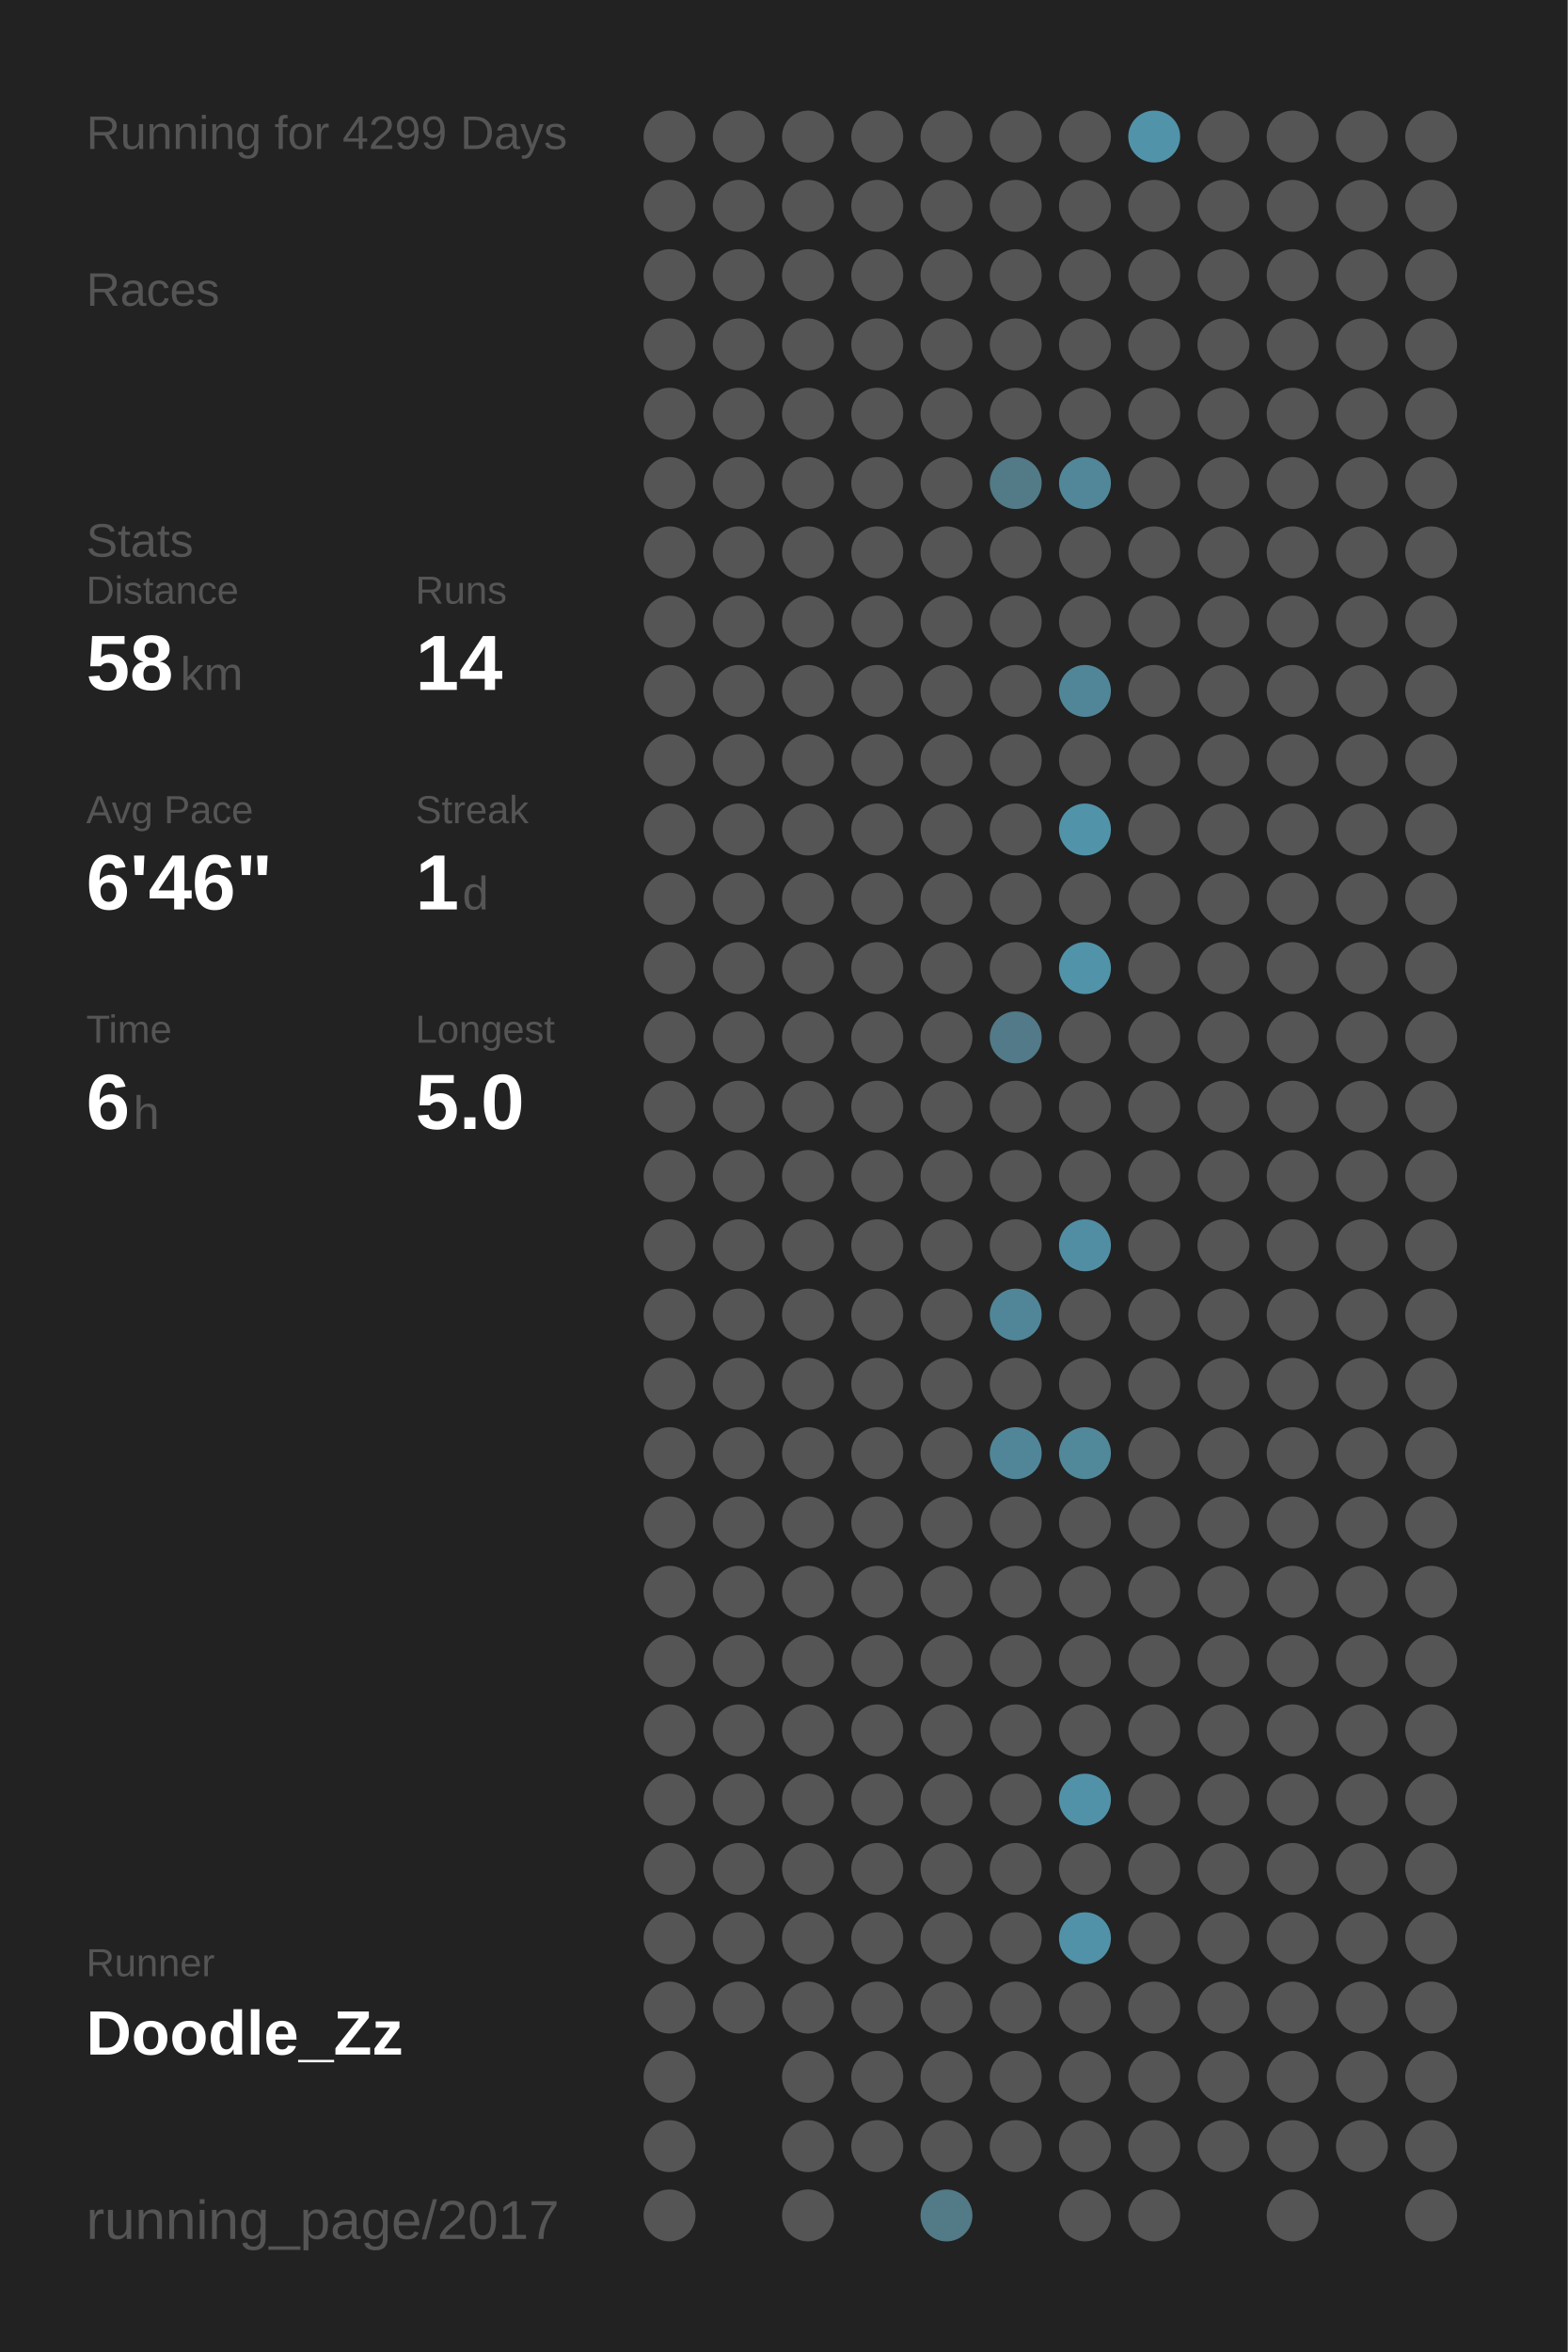
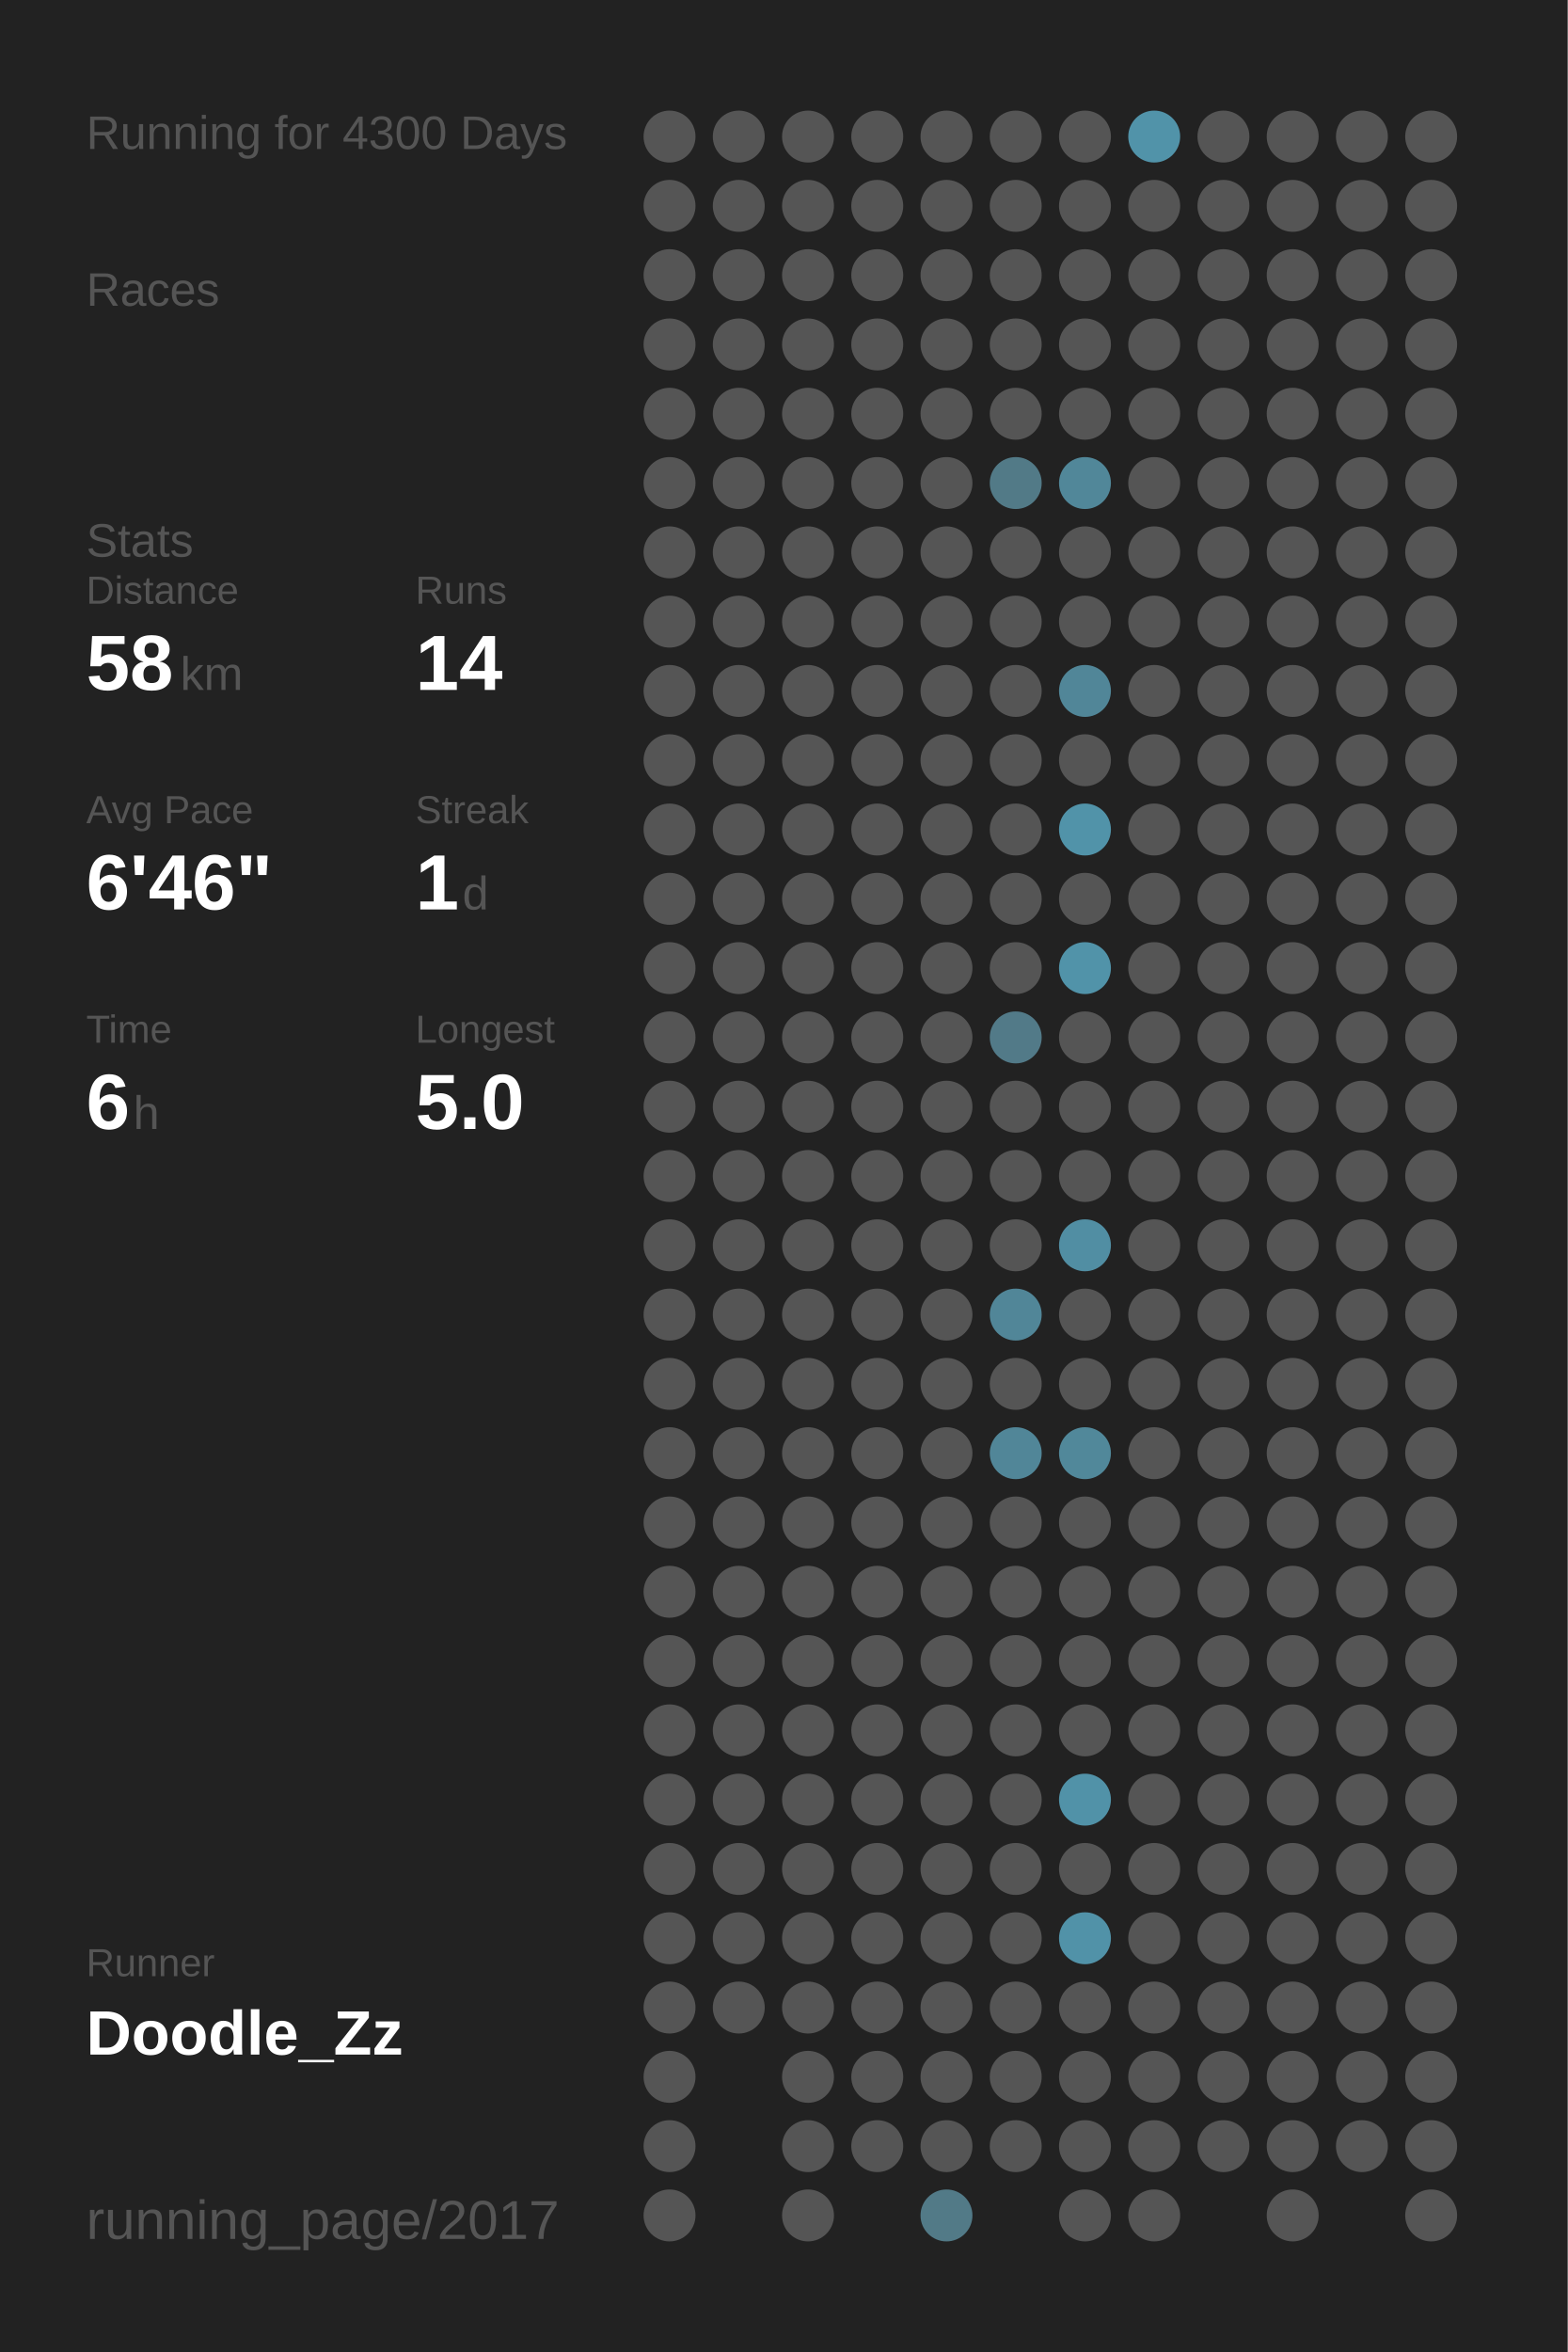
<svg xmlns="http://www.w3.org/2000/svg" baseProfile="full" height="300mm" version="1.1" viewBox="0,0,200,300" width="200mm">
  <defs />
  <rect fill="#222222" height="300" width="200" x="0" y="0" />
-   <text fill="#555555" style="font-size:6px; font-family:Arial;" x="11" y="19">Running for 4299 Days</text>
+   <text fill="#555555" style="font-size:6px; font-family:Arial;" x="11" y="19">Running for 4300 Days</text>
  <text fill="#555555" style="font-size:6px; font-family:Arial;" x="11" y="39">Races</text>
  <text fill="#555555" style="font-size:6px; font-family:Arial;" x="11" y="71">Stats</text>
  <text fill="#555555" style="font-size:5px; font-family:Arial;" x="11" y="77">Distance</text>
  <text fill="#FFFFFF" style="font-size:10px; font-family:Arial; font-weight:bold;" x="11" y="88">58</text>
  <text fill="#555555" style="font-size:6px; font-family:Arial;" x="23" y="88">km</text>
  <text fill="#555555" style="font-size:5px; font-family:Arial;" x="53" y="77">Runs</text>
  <text fill="#FFFFFF" style="font-size:10px; font-family:Arial; font-weight:bold;" x="53" y="88">14</text>
  <text fill="#555555" style="font-size:5px; font-family:Arial;" x="11" y="105">Avg Pace</text>
  <text fill="#FFFFFF" style="font-size:10px; font-family:Arial; font-weight:bold;" x="11" y="116">6'46"</text>
  <text fill="#555555" style="font-size:5px; font-family:Arial;" x="53" y="105">Streak</text>
  <text fill="#FFFFFF" style="font-size:10px; font-family:Arial; font-weight:bold;" x="53" y="116">1</text>
  <text fill="#555555" style="font-size:6px; font-family:Arial;" x="59" y="116">d</text>
  <text fill="#555555" style="font-size:5px; font-family:Arial;" x="11" y="133">Time</text>
  <text fill="#FFFFFF" style="font-size:10px; font-family:Arial; font-weight:bold;" x="11" y="144">6</text>
  <text fill="#555555" style="font-size:6px; font-family:Arial;" x="17" y="144">h</text>
  <text fill="#555555" style="font-size:5px; font-family:Arial;" x="53" y="133">Longest</text>
  <text fill="#FFFFFF" style="font-size:10px; font-family:Arial; font-weight:bold;" x="53" y="144">5.0</text>
  <text fill="#555555" style="font-size:5px; font-family:Arial;" x="11" y="252.065">Runner</text>
  <text fill="#FFFFFF" style="font-size:8px; font-family:Arial; font-weight:bold;" x="11" y="262.065">Doodle_Zz</text>
  <text fill="#555555" style="font-size:7px; font-family:Arial;" x="11" y="285.581">running_page/2017</text>
  <circle cx="85.417" cy="17.419" fill="#555555" r="3.312" />
  <circle cx="85.417" cy="26.258" fill="#555555" r="3.312" />
  <circle cx="85.417" cy="35.097" fill="#555555" r="3.312" />
  <circle cx="85.417" cy="43.935" fill="#555555" r="3.312" />
  <circle cx="85.417" cy="52.774" fill="#555555" r="3.312" />
  <circle cx="85.417" cy="61.613" fill="#555555" r="3.312" />
  <circle cx="85.417" cy="70.452" fill="#555555" r="3.312" />
  <circle cx="85.417" cy="79.29" fill="#555555" r="3.312" />
  <circle cx="85.417" cy="88.129" fill="#555555" r="3.312" />
  <circle cx="85.417" cy="96.968" fill="#555555" r="3.312" />
  <circle cx="85.417" cy="105.806" fill="#555555" r="3.312" />
  <circle cx="85.417" cy="114.645" fill="#555555" r="3.312" />
  <circle cx="85.417" cy="123.484" fill="#555555" r="3.312" />
  <circle cx="85.417" cy="132.323" fill="#555555" r="3.312" />
  <circle cx="85.417" cy="141.161" fill="#555555" r="3.312" />
  <circle cx="85.417" cy="150" fill="#555555" r="3.312" />
  <circle cx="85.417" cy="158.839" fill="#555555" r="3.312" />
  <circle cx="85.417" cy="167.677" fill="#555555" r="3.312" />
  <circle cx="85.417" cy="176.516" fill="#555555" r="3.312" />
  <circle cx="85.417" cy="185.355" fill="#555555" r="3.312" />
  <circle cx="85.417" cy="194.194" fill="#555555" r="3.312" />
  <circle cx="85.417" cy="203.032" fill="#555555" r="3.312" />
  <circle cx="85.417" cy="211.871" fill="#555555" r="3.312" />
  <circle cx="85.417" cy="220.71" fill="#555555" r="3.312" />
  <circle cx="85.417" cy="229.548" fill="#555555" r="3.312" />
  <circle cx="85.417" cy="238.387" fill="#555555" r="3.312" />
  <circle cx="85.417" cy="247.226" fill="#555555" r="3.312" />
  <circle cx="85.417" cy="256.065" fill="#555555" r="3.312" />
  <circle cx="85.417" cy="264.903" fill="#555555" r="3.312" />
  <circle cx="85.417" cy="273.742" fill="#555555" r="3.312" />
  <circle cx="85.417" cy="282.581" fill="#555555" r="3.312" />
  <circle cx="94.25" cy="17.419" fill="#555555" r="3.312" />
  <circle cx="94.25" cy="26.258" fill="#555555" r="3.312" />
  <circle cx="94.25" cy="35.097" fill="#555555" r="3.312" />
  <circle cx="94.25" cy="43.935" fill="#555555" r="3.312" />
  <circle cx="94.25" cy="52.774" fill="#555555" r="3.312" />
  <circle cx="94.25" cy="61.613" fill="#555555" r="3.312" />
  <circle cx="94.25" cy="70.452" fill="#555555" r="3.312" />
  <circle cx="94.25" cy="79.29" fill="#555555" r="3.312" />
  <circle cx="94.25" cy="88.129" fill="#555555" r="3.312" />
  <circle cx="94.25" cy="96.968" fill="#555555" r="3.312" />
  <circle cx="94.25" cy="105.806" fill="#555555" r="3.312" />
  <circle cx="94.25" cy="114.645" fill="#555555" r="3.312" />
  <circle cx="94.25" cy="123.484" fill="#555555" r="3.312" />
  <circle cx="94.25" cy="132.323" fill="#555555" r="3.312" />
  <circle cx="94.25" cy="141.161" fill="#555555" r="3.312" />
  <circle cx="94.25" cy="150" fill="#555555" r="3.312" />
  <circle cx="94.25" cy="158.839" fill="#555555" r="3.312" />
  <circle cx="94.25" cy="167.677" fill="#555555" r="3.312" />
  <circle cx="94.25" cy="176.516" fill="#555555" r="3.312" />
  <circle cx="94.25" cy="185.355" fill="#555555" r="3.312" />
  <circle cx="94.25" cy="194.194" fill="#555555" r="3.312" />
  <circle cx="94.25" cy="203.032" fill="#555555" r="3.312" />
  <circle cx="94.25" cy="211.871" fill="#555555" r="3.312" />
  <circle cx="94.25" cy="220.71" fill="#555555" r="3.312" />
  <circle cx="94.25" cy="229.548" fill="#555555" r="3.312" />
  <circle cx="94.25" cy="238.387" fill="#555555" r="3.312" />
  <circle cx="94.25" cy="247.226" fill="#555555" r="3.312" />
  <circle cx="94.25" cy="256.065" fill="#555555" r="3.312" />
  <circle cx="103.083" cy="17.419" fill="#555555" r="3.312" />
  <circle cx="103.083" cy="26.258" fill="#555555" r="3.312" />
  <circle cx="103.083" cy="35.097" fill="#555555" r="3.312" />
  <circle cx="103.083" cy="43.935" fill="#555555" r="3.312" />
  <circle cx="103.083" cy="52.774" fill="#555555" r="3.312" />
  <circle cx="103.083" cy="61.613" fill="#555555" r="3.312" />
  <circle cx="103.083" cy="70.452" fill="#555555" r="3.312" />
  <circle cx="103.083" cy="79.29" fill="#555555" r="3.312" />
  <circle cx="103.083" cy="88.129" fill="#555555" r="3.312" />
  <circle cx="103.083" cy="96.968" fill="#555555" r="3.312" />
  <circle cx="103.083" cy="105.806" fill="#555555" r="3.312" />
  <circle cx="103.083" cy="114.645" fill="#555555" r="3.312" />
  <circle cx="103.083" cy="123.484" fill="#555555" r="3.312" />
  <circle cx="103.083" cy="132.323" fill="#555555" r="3.312" />
  <circle cx="103.083" cy="141.161" fill="#555555" r="3.312" />
  <circle cx="103.083" cy="150" fill="#555555" r="3.312" />
  <circle cx="103.083" cy="158.839" fill="#555555" r="3.312" />
  <circle cx="103.083" cy="167.677" fill="#555555" r="3.312" />
  <circle cx="103.083" cy="176.516" fill="#555555" r="3.312" />
  <circle cx="103.083" cy="185.355" fill="#555555" r="3.312" />
  <circle cx="103.083" cy="194.194" fill="#555555" r="3.312" />
  <circle cx="103.083" cy="203.032" fill="#555555" r="3.312" />
  <circle cx="103.083" cy="211.871" fill="#555555" r="3.312" />
  <circle cx="103.083" cy="220.71" fill="#555555" r="3.312" />
  <circle cx="103.083" cy="229.548" fill="#555555" r="3.312" />
  <circle cx="103.083" cy="238.387" fill="#555555" r="3.312" />
  <circle cx="103.083" cy="247.226" fill="#555555" r="3.312" />
  <circle cx="103.083" cy="256.065" fill="#555555" r="3.312" />
  <circle cx="103.083" cy="264.903" fill="#555555" r="3.312" />
  <circle cx="103.083" cy="273.742" fill="#555555" r="3.312" />
  <circle cx="103.083" cy="282.581" fill="#555555" r="3.312" />
  <circle cx="111.917" cy="17.419" fill="#555555" r="3.312" />
  <circle cx="111.917" cy="26.258" fill="#555555" r="3.312" />
  <circle cx="111.917" cy="35.097" fill="#555555" r="3.312" />
  <circle cx="111.917" cy="43.935" fill="#555555" r="3.312" />
  <circle cx="111.917" cy="52.774" fill="#555555" r="3.312" />
  <circle cx="111.917" cy="61.613" fill="#555555" r="3.312" />
  <circle cx="111.917" cy="70.452" fill="#555555" r="3.312" />
  <circle cx="111.917" cy="79.29" fill="#555555" r="3.312" />
  <circle cx="111.917" cy="88.129" fill="#555555" r="3.312" />
  <circle cx="111.917" cy="96.968" fill="#555555" r="3.312" />
  <circle cx="111.917" cy="105.806" fill="#555555" r="3.312" />
  <circle cx="111.917" cy="114.645" fill="#555555" r="3.312" />
  <circle cx="111.917" cy="123.484" fill="#555555" r="3.312" />
  <circle cx="111.917" cy="132.323" fill="#555555" r="3.312" />
  <circle cx="111.917" cy="141.161" fill="#555555" r="3.312" />
  <circle cx="111.917" cy="150" fill="#555555" r="3.312" />
  <circle cx="111.917" cy="158.839" fill="#555555" r="3.312" />
  <circle cx="111.917" cy="167.677" fill="#555555" r="3.312" />
  <circle cx="111.917" cy="176.516" fill="#555555" r="3.312" />
  <circle cx="111.917" cy="185.355" fill="#555555" r="3.312" />
  <circle cx="111.917" cy="194.194" fill="#555555" r="3.312" />
  <circle cx="111.917" cy="203.032" fill="#555555" r="3.312" />
  <circle cx="111.917" cy="211.871" fill="#555555" r="3.312" />
  <circle cx="111.917" cy="220.71" fill="#555555" r="3.312" />
  <circle cx="111.917" cy="229.548" fill="#555555" r="3.312" />
  <circle cx="111.917" cy="238.387" fill="#555555" r="3.312" />
  <circle cx="111.917" cy="247.226" fill="#555555" r="3.312" />
  <circle cx="111.917" cy="256.065" fill="#555555" r="3.312" />
  <circle cx="111.917" cy="264.903" fill="#555555" r="3.312" />
  <circle cx="111.917" cy="273.742" fill="#555555" r="3.312" />
  <circle cx="120.75" cy="17.419" fill="#555555" r="3.312" />
  <circle cx="120.75" cy="26.258" fill="#555555" r="3.312" />
  <circle cx="120.75" cy="35.097" fill="#555555" r="3.312" />
  <circle cx="120.75" cy="43.935" fill="#555555" r="3.312" />
  <circle cx="120.75" cy="52.774" fill="#555555" r="3.312" />
  <circle cx="120.75" cy="61.613" fill="#555555" r="3.312" />
  <circle cx="120.75" cy="70.452" fill="#555555" r="3.312" />
  <circle cx="120.75" cy="79.29" fill="#555555" r="3.312" />
  <circle cx="120.75" cy="88.129" fill="#555555" r="3.312" />
  <circle cx="120.75" cy="96.968" fill="#555555" r="3.312" />
  <circle cx="120.75" cy="105.806" fill="#555555" r="3.312" />
  <circle cx="120.75" cy="114.645" fill="#555555" r="3.312" />
  <circle cx="120.75" cy="123.484" fill="#555555" r="3.312" />
  <circle cx="120.75" cy="132.323" fill="#555555" r="3.312" />
  <circle cx="120.75" cy="141.161" fill="#555555" r="3.312" />
  <circle cx="120.75" cy="150" fill="#555555" r="3.312" />
  <circle cx="120.75" cy="158.839" fill="#555555" r="3.312" />
  <circle cx="120.75" cy="167.677" fill="#555555" r="3.312" />
  <circle cx="120.75" cy="176.516" fill="#555555" r="3.312" />
  <circle cx="120.75" cy="185.355" fill="#555555" r="3.312" />
  <circle cx="120.75" cy="194.194" fill="#555555" r="3.312" />
  <circle cx="120.75" cy="203.032" fill="#555555" r="3.312" />
  <circle cx="120.75" cy="211.871" fill="#555555" r="3.312" />
  <circle cx="120.75" cy="220.71" fill="#555555" r="3.312" />
  <circle cx="120.75" cy="229.548" fill="#555555" r="3.312" />
  <circle cx="120.75" cy="238.387" fill="#555555" r="3.312" />
  <circle cx="120.75" cy="247.226" fill="#555555" r="3.312" />
  <circle cx="120.75" cy="256.065" fill="#555555" r="3.312" />
  <circle cx="120.75" cy="264.903" fill="#555555" r="3.312" />
  <circle cx="120.75" cy="273.742" fill="#555555" r="3.312" />
  <circle cx="120.75" cy="282.581" fill="#527a87" r="3.312" />
  <circle cx="129.583" cy="17.419" fill="#555555" r="3.312" />
  <circle cx="129.583" cy="26.258" fill="#555555" r="3.312" />
  <circle cx="129.583" cy="35.097" fill="#555555" r="3.312" />
  <circle cx="129.583" cy="43.935" fill="#555555" r="3.312" />
  <circle cx="129.583" cy="52.774" fill="#555555" r="3.312" />
  <circle cx="129.583" cy="61.613" fill="#527a87" r="3.312" />
  <circle cx="129.583" cy="70.452" fill="#555555" r="3.312" />
  <circle cx="129.583" cy="79.29" fill="#555555" r="3.312" />
  <circle cx="129.583" cy="88.129" fill="#555555" r="3.312" />
  <circle cx="129.583" cy="96.968" fill="#555555" r="3.312" />
  <circle cx="129.583" cy="105.806" fill="#555555" r="3.312" />
  <circle cx="129.583" cy="114.645" fill="#555555" r="3.312" />
  <circle cx="129.583" cy="123.484" fill="#555555" r="3.312" />
  <circle cx="129.583" cy="132.323" fill="#527a88" r="3.312" />
  <circle cx="129.583" cy="141.161" fill="#555555" r="3.312" />
  <circle cx="129.583" cy="150" fill="#555555" r="3.312" />
  <circle cx="129.583" cy="158.839" fill="#555555" r="3.312" />
  <circle cx="129.583" cy="167.677" fill="#518698" r="3.312" />
  <circle cx="129.583" cy="176.516" fill="#555555" r="3.312" />
  <circle cx="129.583" cy="185.355" fill="#518698" r="3.312" />
  <circle cx="129.583" cy="194.194" fill="#555555" r="3.312" />
  <circle cx="129.583" cy="203.032" fill="#555555" r="3.312" />
  <circle cx="129.583" cy="211.871" fill="#555555" r="3.312" />
  <circle cx="129.583" cy="220.71" fill="#555555" r="3.312" />
  <circle cx="129.583" cy="229.548" fill="#555555" r="3.312" />
  <circle cx="129.583" cy="238.387" fill="#555555" r="3.312" />
  <circle cx="129.583" cy="247.226" fill="#555555" r="3.312" />
  <circle cx="129.583" cy="256.065" fill="#555555" r="3.312" />
  <circle cx="129.583" cy="264.903" fill="#555555" r="3.312" />
  <circle cx="129.583" cy="273.742" fill="#555555" r="3.312" />
  <circle cx="138.417" cy="17.419" fill="#555555" r="3.312" />
  <circle cx="138.417" cy="26.258" fill="#555555" r="3.312" />
  <circle cx="138.417" cy="35.097" fill="#555555" r="3.312" />
  <circle cx="138.417" cy="43.935" fill="#555555" r="3.312" />
  <circle cx="138.417" cy="52.774" fill="#555555" r="3.312" />
  <circle cx="138.417" cy="61.613" fill="#518799" r="3.312" />
  <circle cx="138.417" cy="70.452" fill="#555555" r="3.312" />
  <circle cx="138.417" cy="79.29" fill="#555555" r="3.312" />
  <circle cx="138.417" cy="88.129" fill="#518698" r="3.312" />
  <circle cx="138.417" cy="96.968" fill="#555555" r="3.312" />
  <circle cx="138.417" cy="105.806" fill="#5193a9" r="3.312" />
  <circle cx="138.417" cy="114.645" fill="#555555" r="3.312" />
  <circle cx="138.417" cy="123.484" fill="#5193a9" r="3.312" />
  <circle cx="138.417" cy="132.323" fill="#555555" r="3.312" />
  <circle cx="138.417" cy="141.161" fill="#555555" r="3.312" />
  <circle cx="138.417" cy="150" fill="#555555" r="3.312" />
  <circle cx="138.417" cy="158.839" fill="#518ea3" r="3.312" />
  <circle cx="138.417" cy="167.677" fill="#555555" r="3.312" />
  <circle cx="138.417" cy="176.516" fill="#555555" r="3.312" />
  <circle cx="138.417" cy="185.355" fill="#51889a" r="3.312" />
  <circle cx="138.417" cy="194.194" fill="#555555" r="3.312" />
  <circle cx="138.417" cy="203.032" fill="#555555" r="3.312" />
  <circle cx="138.417" cy="211.871" fill="#555555" r="3.312" />
  <circle cx="138.417" cy="220.71" fill="#555555" r="3.312" />
  <circle cx="138.417" cy="229.548" fill="#5192a8" r="3.312" />
  <circle cx="138.417" cy="238.387" fill="#555555" r="3.312" />
  <circle cx="138.417" cy="247.226" fill="#5192a8" r="3.312" />
  <circle cx="138.417" cy="256.065" fill="#555555" r="3.312" />
  <circle cx="138.417" cy="264.903" fill="#555555" r="3.312" />
  <circle cx="138.417" cy="273.742" fill="#555555" r="3.312" />
  <circle cx="138.417" cy="282.581" fill="#555555" r="3.312" />
  <circle cx="147.25" cy="17.419" fill="#5193a9" r="3.312" />
  <circle cx="147.25" cy="26.258" fill="#555555" r="3.312" />
  <circle cx="147.25" cy="35.097" fill="#555555" r="3.312" />
  <circle cx="147.25" cy="43.935" fill="#555555" r="3.312" />
  <circle cx="147.25" cy="52.774" fill="#555555" r="3.312" />
  <circle cx="147.25" cy="61.613" fill="#555555" r="3.312" />
  <circle cx="147.25" cy="70.452" fill="#555555" r="3.312" />
  <circle cx="147.25" cy="79.29" fill="#555555" r="3.312" />
  <circle cx="147.25" cy="88.129" fill="#555555" r="3.312" />
  <circle cx="147.25" cy="96.968" fill="#555555" r="3.312" />
  <circle cx="147.25" cy="105.806" fill="#555555" r="3.312" />
  <circle cx="147.25" cy="114.645" fill="#555555" r="3.312" />
  <circle cx="147.25" cy="123.484" fill="#555555" r="3.312" />
  <circle cx="147.25" cy="132.323" fill="#555555" r="3.312" />
  <circle cx="147.25" cy="141.161" fill="#555555" r="3.312" />
  <circle cx="147.25" cy="150" fill="#555555" r="3.312" />
  <circle cx="147.25" cy="158.839" fill="#555555" r="3.312" />
  <circle cx="147.25" cy="167.677" fill="#555555" r="3.312" />
  <circle cx="147.25" cy="176.516" fill="#555555" r="3.312" />
  <circle cx="147.25" cy="185.355" fill="#555555" r="3.312" />
  <circle cx="147.25" cy="194.194" fill="#555555" r="3.312" />
  <circle cx="147.25" cy="203.032" fill="#555555" r="3.312" />
  <circle cx="147.25" cy="211.871" fill="#555555" r="3.312" />
  <circle cx="147.25" cy="220.71" fill="#555555" r="3.312" />
  <circle cx="147.25" cy="229.548" fill="#555555" r="3.312" />
  <circle cx="147.25" cy="238.387" fill="#555555" r="3.312" />
  <circle cx="147.25" cy="247.226" fill="#555555" r="3.312" />
  <circle cx="147.25" cy="256.065" fill="#555555" r="3.312" />
  <circle cx="147.25" cy="264.903" fill="#555555" r="3.312" />
  <circle cx="147.25" cy="273.742" fill="#555555" r="3.312" />
  <circle cx="147.25" cy="282.581" fill="#555555" r="3.312" />
  <circle cx="156.083" cy="17.419" fill="#555555" r="3.312" />
  <circle cx="156.083" cy="26.258" fill="#555555" r="3.312" />
  <circle cx="156.083" cy="35.097" fill="#555555" r="3.312" />
  <circle cx="156.083" cy="43.935" fill="#555555" r="3.312" />
  <circle cx="156.083" cy="52.774" fill="#555555" r="3.312" />
  <circle cx="156.083" cy="61.613" fill="#555555" r="3.312" />
  <circle cx="156.083" cy="70.452" fill="#555555" r="3.312" />
  <circle cx="156.083" cy="79.29" fill="#555555" r="3.312" />
  <circle cx="156.083" cy="88.129" fill="#555555" r="3.312" />
  <circle cx="156.083" cy="96.968" fill="#555555" r="3.312" />
  <circle cx="156.083" cy="105.806" fill="#555555" r="3.312" />
  <circle cx="156.083" cy="114.645" fill="#555555" r="3.312" />
  <circle cx="156.083" cy="123.484" fill="#555555" r="3.312" />
  <circle cx="156.083" cy="132.323" fill="#555555" r="3.312" />
  <circle cx="156.083" cy="141.161" fill="#555555" r="3.312" />
  <circle cx="156.083" cy="150" fill="#555555" r="3.312" />
  <circle cx="156.083" cy="158.839" fill="#555555" r="3.312" />
  <circle cx="156.083" cy="167.677" fill="#555555" r="3.312" />
  <circle cx="156.083" cy="176.516" fill="#555555" r="3.312" />
  <circle cx="156.083" cy="185.355" fill="#555555" r="3.312" />
  <circle cx="156.083" cy="194.194" fill="#555555" r="3.312" />
  <circle cx="156.083" cy="203.032" fill="#555555" r="3.312" />
  <circle cx="156.083" cy="211.871" fill="#555555" r="3.312" />
  <circle cx="156.083" cy="220.71" fill="#555555" r="3.312" />
  <circle cx="156.083" cy="229.548" fill="#555555" r="3.312" />
  <circle cx="156.083" cy="238.387" fill="#555555" r="3.312" />
  <circle cx="156.083" cy="247.226" fill="#555555" r="3.312" />
  <circle cx="156.083" cy="256.065" fill="#555555" r="3.312" />
  <circle cx="156.083" cy="264.903" fill="#555555" r="3.312" />
  <circle cx="156.083" cy="273.742" fill="#555555" r="3.312" />
  <circle cx="164.917" cy="17.419" fill="#555555" r="3.312" />
  <circle cx="164.917" cy="26.258" fill="#555555" r="3.312" />
  <circle cx="164.917" cy="35.097" fill="#555555" r="3.312" />
  <circle cx="164.917" cy="43.935" fill="#555555" r="3.312" />
  <circle cx="164.917" cy="52.774" fill="#555555" r="3.312" />
  <circle cx="164.917" cy="61.613" fill="#555555" r="3.312" />
  <circle cx="164.917" cy="70.452" fill="#555555" r="3.312" />
  <circle cx="164.917" cy="79.29" fill="#555555" r="3.312" />
  <circle cx="164.917" cy="88.129" fill="#555555" r="3.312" />
  <circle cx="164.917" cy="96.968" fill="#555555" r="3.312" />
  <circle cx="164.917" cy="105.806" fill="#555555" r="3.312" />
  <circle cx="164.917" cy="114.645" fill="#555555" r="3.312" />
  <circle cx="164.917" cy="123.484" fill="#555555" r="3.312" />
  <circle cx="164.917" cy="132.323" fill="#555555" r="3.312" />
  <circle cx="164.917" cy="141.161" fill="#555555" r="3.312" />
  <circle cx="164.917" cy="150" fill="#555555" r="3.312" />
  <circle cx="164.917" cy="158.839" fill="#555555" r="3.312" />
  <circle cx="164.917" cy="167.677" fill="#555555" r="3.312" />
  <circle cx="164.917" cy="176.516" fill="#555555" r="3.312" />
  <circle cx="164.917" cy="185.355" fill="#555555" r="3.312" />
  <circle cx="164.917" cy="194.194" fill="#555555" r="3.312" />
  <circle cx="164.917" cy="203.032" fill="#555555" r="3.312" />
  <circle cx="164.917" cy="211.871" fill="#555555" r="3.312" />
  <circle cx="164.917" cy="220.71" fill="#555555" r="3.312" />
  <circle cx="164.917" cy="229.548" fill="#555555" r="3.312" />
  <circle cx="164.917" cy="238.387" fill="#555555" r="3.312" />
  <circle cx="164.917" cy="247.226" fill="#555555" r="3.312" />
  <circle cx="164.917" cy="256.065" fill="#555555" r="3.312" />
  <circle cx="164.917" cy="264.903" fill="#555555" r="3.312" />
  <circle cx="164.917" cy="273.742" fill="#555555" r="3.312" />
  <circle cx="164.917" cy="282.581" fill="#555555" r="3.312" />
  <circle cx="173.75" cy="17.419" fill="#555555" r="3.312" />
  <circle cx="173.75" cy="26.258" fill="#555555" r="3.312" />
  <circle cx="173.75" cy="35.097" fill="#555555" r="3.312" />
  <circle cx="173.75" cy="43.935" fill="#555555" r="3.312" />
  <circle cx="173.75" cy="52.774" fill="#555555" r="3.312" />
  <circle cx="173.75" cy="61.613" fill="#555555" r="3.312" />
  <circle cx="173.75" cy="70.452" fill="#555555" r="3.312" />
  <circle cx="173.75" cy="79.29" fill="#555555" r="3.312" />
  <circle cx="173.75" cy="88.129" fill="#555555" r="3.312" />
  <circle cx="173.75" cy="96.968" fill="#555555" r="3.312" />
  <circle cx="173.75" cy="105.806" fill="#555555" r="3.312" />
  <circle cx="173.75" cy="114.645" fill="#555555" r="3.312" />
  <circle cx="173.75" cy="123.484" fill="#555555" r="3.312" />
  <circle cx="173.75" cy="132.323" fill="#555555" r="3.312" />
  <circle cx="173.75" cy="141.161" fill="#555555" r="3.312" />
  <circle cx="173.75" cy="150" fill="#555555" r="3.312" />
  <circle cx="173.75" cy="158.839" fill="#555555" r="3.312" />
  <circle cx="173.75" cy="167.677" fill="#555555" r="3.312" />
  <circle cx="173.75" cy="176.516" fill="#555555" r="3.312" />
  <circle cx="173.75" cy="185.355" fill="#555555" r="3.312" />
  <circle cx="173.75" cy="194.194" fill="#555555" r="3.312" />
  <circle cx="173.75" cy="203.032" fill="#555555" r="3.312" />
  <circle cx="173.75" cy="211.871" fill="#555555" r="3.312" />
  <circle cx="173.75" cy="220.71" fill="#555555" r="3.312" />
  <circle cx="173.75" cy="229.548" fill="#555555" r="3.312" />
  <circle cx="173.75" cy="238.387" fill="#555555" r="3.312" />
  <circle cx="173.75" cy="247.226" fill="#555555" r="3.312" />
  <circle cx="173.75" cy="256.065" fill="#555555" r="3.312" />
  <circle cx="173.75" cy="264.903" fill="#555555" r="3.312" />
  <circle cx="173.75" cy="273.742" fill="#555555" r="3.312" />
  <circle cx="182.583" cy="17.419" fill="#555555" r="3.312" />
  <circle cx="182.583" cy="26.258" fill="#555555" r="3.312" />
  <circle cx="182.583" cy="35.097" fill="#555555" r="3.312" />
  <circle cx="182.583" cy="43.935" fill="#555555" r="3.312" />
  <circle cx="182.583" cy="52.774" fill="#555555" r="3.312" />
  <circle cx="182.583" cy="61.613" fill="#555555" r="3.312" />
  <circle cx="182.583" cy="70.452" fill="#555555" r="3.312" />
  <circle cx="182.583" cy="79.29" fill="#555555" r="3.312" />
  <circle cx="182.583" cy="88.129" fill="#555555" r="3.312" />
  <circle cx="182.583" cy="96.968" fill="#555555" r="3.312" />
  <circle cx="182.583" cy="105.806" fill="#555555" r="3.312" />
  <circle cx="182.583" cy="114.645" fill="#555555" r="3.312" />
  <circle cx="182.583" cy="123.484" fill="#555555" r="3.312" />
  <circle cx="182.583" cy="132.323" fill="#555555" r="3.312" />
  <circle cx="182.583" cy="141.161" fill="#555555" r="3.312" />
  <circle cx="182.583" cy="150" fill="#555555" r="3.312" />
  <circle cx="182.583" cy="158.839" fill="#555555" r="3.312" />
  <circle cx="182.583" cy="167.677" fill="#555555" r="3.312" />
  <circle cx="182.583" cy="176.516" fill="#555555" r="3.312" />
  <circle cx="182.583" cy="185.355" fill="#555555" r="3.312" />
  <circle cx="182.583" cy="194.194" fill="#555555" r="3.312" />
  <circle cx="182.583" cy="203.032" fill="#555555" r="3.312" />
  <circle cx="182.583" cy="211.871" fill="#555555" r="3.312" />
  <circle cx="182.583" cy="220.71" fill="#555555" r="3.312" />
  <circle cx="182.583" cy="229.548" fill="#555555" r="3.312" />
  <circle cx="182.583" cy="238.387" fill="#555555" r="3.312" />
  <circle cx="182.583" cy="247.226" fill="#555555" r="3.312" />
  <circle cx="182.583" cy="256.065" fill="#555555" r="3.312" />
  <circle cx="182.583" cy="264.903" fill="#555555" r="3.312" />
  <circle cx="182.583" cy="273.742" fill="#555555" r="3.312" />
  <circle cx="182.583" cy="282.581" fill="#555555" r="3.312" />
</svg>
